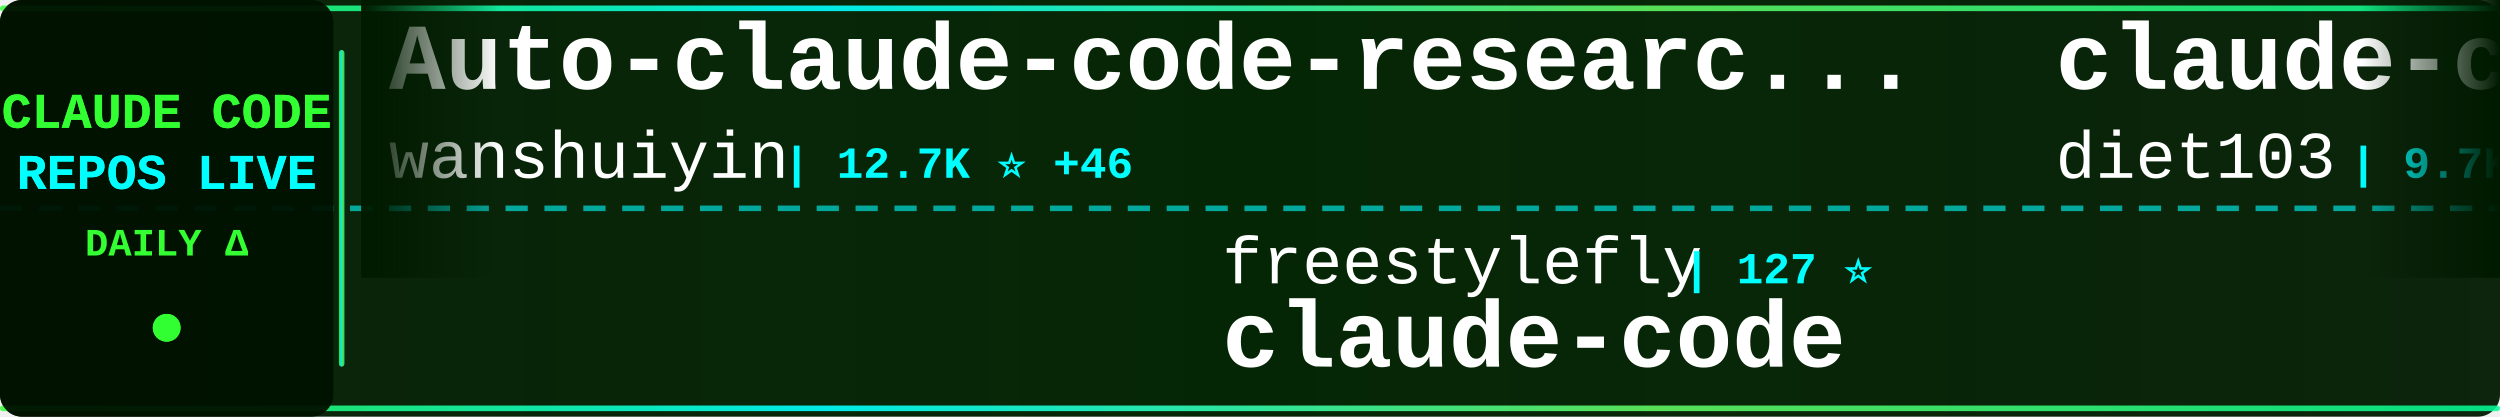
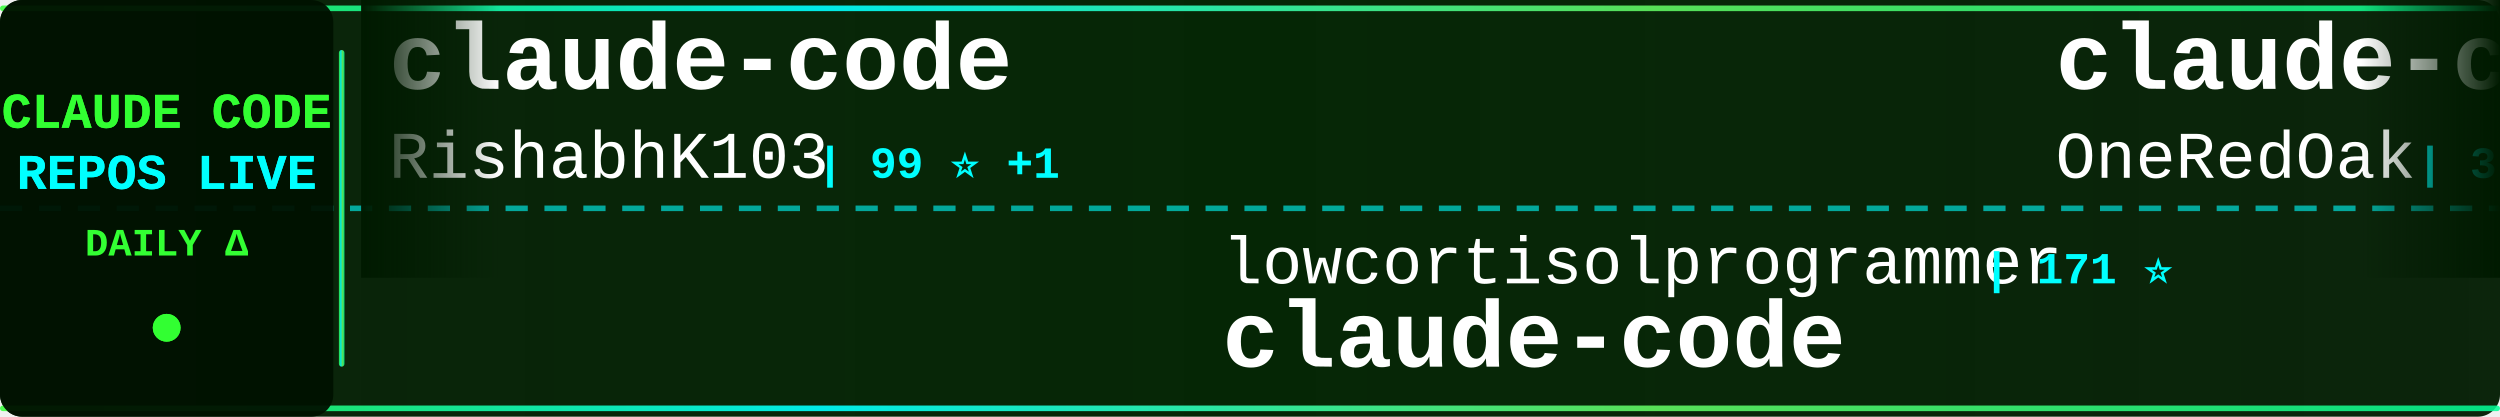
<svg xmlns="http://www.w3.org/2000/svg" width="900" height="150">
  <defs>
    <linearGradient id="tickerBg" x1="0%" y1="0%" x2="100%" y2="0%">
      <stop offset="0%" style="stop-color:#001a00;stop-opacity:0.95" />
      <stop offset="50%" style="stop-color:#002200;stop-opacity:0.98" />
      <stop offset="100%" style="stop-color:#001a00;stop-opacity:0.95" />
    </linearGradient>
    <linearGradient id="borderGrad" x1="0%" y1="0%" x2="100%" y2="0%">
      <stop offset="0%" style="stop-color:#33ff33;stop-opacity:0.85">
        <animate attributeName="stop-opacity" values="0.85;1;0.85" dur="2s" repeatCount="indefinite" />
      </stop>
      <stop offset="33%" style="stop-color:#00ffff;stop-opacity:0.9">
        <animate attributeName="stop-opacity" values="0.9;1;0.9" dur="2.2s" repeatCount="indefinite" />
      </stop>
      <stop offset="66%" style="stop-color:#66ff66;stop-opacity:0.85">
        <animate attributeName="stop-opacity" values="0.85;1;0.85" dur="1.8s" repeatCount="indefinite" />
      </stop>
      <stop offset="100%" style="stop-color:#00ff99;stop-opacity:0.85">
        <animate attributeName="stop-opacity" values="0.85;1;0.85" dur="2s" repeatCount="indefinite" />
      </stop>
    </linearGradient>
    <filter id="textGlow">
      <feGaussianBlur stdDeviation="0.1" result="coloredBlur" />
      <feMerge>
        <feMergeNode in="coloredBlur" />
        <feMergeNode in="SourceGraphic" />
      </feMerge>
    </filter>
    <filter id="metricGlow">
      <feGaussianBlur stdDeviation="0.2" result="coloredBlur" />
      <feMerge>
        <feMergeNode in="coloredBlur" />
        <feMergeNode in="SourceGraphic" />
      </feMerge>
    </filter>
    <linearGradient id="leftFade" x1="0%" y1="0%" x2="100%" y2="0%">
      <stop offset="0%" style="stop-color:#001a00;stop-opacity:1" />
      <stop offset="100%" style="stop-color:#001a00;stop-opacity:0" />
    </linearGradient>
    <linearGradient id="rightFade" x1="0%" y1="0%" x2="100%" y2="0%">
      <stop offset="0%" style="stop-color:#001a00;stop-opacity:0" />
      <stop offset="100%" style="stop-color:#001a00;stop-opacity:1" />
    </linearGradient>
  </defs>
  <rect width="900" height="150" fill="url(#tickerBg)" rx="8" />
  <rect x="0" y="2" width="900" height="2" fill="url(#borderGrad)" rx="1" />
  <rect x="0" y="146" width="900" height="2" fill="url(#borderGrad)" rx="1" />
  <line x1="0" y1="75" x2="900" y2="75" stroke="#00ffff" stroke-width="2" stroke-dasharray="8 6" opacity="0.6" />
  <rect x="0" y="0" width="120" height="150" fill="#001100" opacity="0.95" rx="8" />
  <text x="60" y="46" font-family="'Courier New', monospace" font-size="18" font-weight="bold" fill="#33ff33" text-anchor="middle" filter="url(#textGlow)">
    CLAUDE CODE
  </text>
  <text x="60" y="68" font-family="'Courier New', monospace" font-size="18" font-weight="bold" fill="#00ffff" text-anchor="middle" filter="url(#textGlow)">
    REPOS LIVE
  </text>
  <text x="60" y="92" font-family="'Courier New', monospace" font-size="14" font-weight="bold" fill="#33ff33" text-anchor="middle">
    DAILY Δ
  </text>
  <circle cx="60" cy="118" r="5" fill="#33ff33" filter="url(#metricGlow)">
    <animate attributeName="r" values="4;6;4" dur="1.5s" repeatCount="indefinite" />
    <animate attributeName="opacity" values="0.6;1;0.6" dur="1.5s" repeatCount="indefinite" />
  </circle>
  <rect x="122" y="18" width="2" height="114" fill="url(#borderGrad)" rx="1" />
  <clipPath id="tickerClip">
    <rect x="130" y="0" width="770" height="150" />
  </clipPath>
  <g clip-path="url(#tickerClip)">
    <g id="tickerItems">
      <animateTransform attributeName="transform" attributeType="XML" type="translate" from="0 0" to="-3000 0" dur="54s" repeatCount="indefinite" />
      <g transform="translate(0, 0)">
-         <text x="140" y="32" font-family="'Courier New', monospace" font-size="34" font-weight="bold" fill="#ffffff">Auto-claude-code-researc...</text>
-         <text x="140" y="64" font-family="'Courier New', monospace" font-size="24" font-weight="normal" fill="#ffffff" opacity="1.0">wanshuiyin</text>
-         <text x="282" y="64" font-family="'Courier New', monospace" font-size="16" font-weight="bold" fill="#00ffff"> | 12.7K ⭐ +46</text>
+         <text x="140" y="32" font-family="'Courier New', monospace" font-size="34" font-weight="bold" fill="#ffffff">claude-code</text>
+         <text x="140" y="64" font-family="'Courier New', monospace" font-size="24" font-weight="normal" fill="#ffffff" opacity="1.0">RishabhK103</text>
+         <text x="294" y="64" font-family="'Courier New', monospace" font-size="16" font-weight="bold" fill="#00ffff"> | 99 ⭐ +1</text>
      </g>
      <g transform="translate(300, 0)">
-         <text x="140" y="102" font-family="'Courier New', monospace" font-size="24" font-weight="normal" fill="#ffffff" opacity="1.0">freestylefly</text>
-         <text x="306" y="102" font-family="'Courier New', monospace" font-size="16" font-weight="bold" fill="#00ffff"> | 127 ⭐</text>
+         <text x="140" y="102" font-family="'Courier New', monospace" font-size="24" font-weight="normal" fill="#ffffff" opacity="1.0">lowcortisolprogrammer</text>
+         <text x="414" y="102" font-family="'Courier New', monospace" font-size="16" font-weight="bold" fill="#00ffff"> | 171 ⭐</text>
        <text x="140" y="132" font-family="'Courier New', monospace" font-size="34" font-weight="bold" fill="#ffffff">claude-code</text>
      </g>
      <g transform="translate(600, 0)">
-         <text x="140" y="32" font-family="'Courier New', monospace" font-size="34" font-weight="bold" fill="#ffffff">claude-code-infrastructu...</text>
-         <text x="140" y="64" font-family="'Courier New', monospace" font-size="24" font-weight="normal" fill="#ffffff" opacity="1.0">diet103</text>
-         <text x="246" y="64" font-family="'Courier New', monospace" font-size="16" font-weight="bold" fill="#00ffff"> | 9.7K ⭐</text>
+         <text x="140" y="32" font-family="'Courier New', monospace" font-size="34" font-weight="bold" fill="#ffffff">claude-code-workflows</text>
+         <text x="140" y="64" font-family="'Courier New', monospace" font-size="24" font-weight="normal" fill="#ffffff" opacity="1.0">OneRedOak</text>
+         <text x="270" y="64" font-family="'Courier New', monospace" font-size="16" font-weight="bold" fill="#00ffff"> | 3.8K ⭐ +1</text>
      </g>
      <g transform="translate(900, 0)">
-         <text x="140" y="102" font-family="'Courier New', monospace" font-size="24" font-weight="normal" fill="#ffffff" opacity="1.0">tanbiralam</text>
-         <text x="282" y="102" font-family="'Courier New', monospace" font-size="16" font-weight="bold" fill="#00ffff"> | 2.0K ⭐ +2</text>
-         <text x="140" y="132" font-family="'Courier New', monospace" font-size="34" font-weight="bold" fill="#ffffff">claude-code</text>
+         <text x="140" y="102" font-family="'Courier New', monospace" font-size="24" font-weight="normal" fill="#ffffff" opacity="1.0">Yeachan-Heo</text>
+         <text x="294" y="102" font-family="'Courier New', monospace" font-size="16" font-weight="bold" fill="#00ffff"> | 37.2K ⭐ +52</text>
+         <text x="140" y="132" font-family="'Courier New', monospace" font-size="34" font-weight="bold" fill="#ffffff">oh-my-claudecode</text>
      </g>
      <g transform="translate(1200, 0)">
-         <text x="140" y="32" font-family="'Courier New', monospace" font-size="34" font-weight="bold" fill="#ffffff">claude-code-system-promp...</text>
-         <text x="140" y="64" font-family="'Courier New', monospace" font-size="24" font-weight="normal" fill="#ffffff" opacity="1.0">Piebald-AI</text>
-         <text x="282" y="64" font-family="'Courier New', monospace" font-size="16" font-weight="bold" fill="#00ffff"> | 11.4K ⭐ +19</text>
+         <text x="140" y="32" font-family="'Courier New', monospace" font-size="34" font-weight="bold" fill="#ffffff">claude-code-source</text>
+         <text x="140" y="64" font-family="'Courier New', monospace" font-size="24" font-weight="normal" fill="#ffffff" opacity="1.0">AprilNEA</text>
+         <text x="258" y="64" font-family="'Courier New', monospace" font-size="16" font-weight="bold" fill="#00ffff"> | 387 ⭐</text>
      </g>
      <g transform="translate(1500, 0)">
-         <text x="140" y="102" font-family="'Courier New', monospace" font-size="24" font-weight="normal" fill="#ffffff" opacity="1.0">digitalsamba</text>
-         <text x="306" y="102" font-family="'Courier New', monospace" font-size="16" font-weight="bold" fill="#00ffff"> | 1.6K ⭐ +7</text>
-         <text x="140" y="132" font-family="'Courier New', monospace" font-size="34" font-weight="bold" fill="#ffffff">claude-code-video-toolki...</text>
+         <text x="140" y="102" font-family="'Courier New', monospace" font-size="24" font-weight="normal" fill="#ffffff" opacity="1.0">anthropics</text>
+         <text x="282" y="102" font-family="'Courier New', monospace" font-size="16" font-weight="bold" fill="#00ffff"> | 5.4K ⭐ +13</text>
+         <text x="140" y="132" font-family="'Courier New', monospace" font-size="34" font-weight="bold" fill="#ffffff">claude-code-security-rev...</text>
      </g>
      <g transform="translate(1800, 0)">
-         <text x="140" y="32" font-family="'Courier New', monospace" font-size="34" font-weight="bold" fill="#ffffff">claude-code</text>
-         <text x="140" y="64" font-family="'Courier New', monospace" font-size="24" font-weight="normal" fill="#ffffff" opacity="1.0">Onewon</text>
-         <text x="234" y="64" font-family="'Courier New', monospace" font-size="16" font-weight="bold" fill="#00ffff"> | 182 ⭐ +1</text>
+         <text x="140" y="32" font-family="'Courier New', monospace" font-size="34" font-weight="bold" fill="#ffffff">claude-code-proxy</text>
+         <text x="140" y="64" font-family="'Courier New', monospace" font-size="24" font-weight="normal" fill="#ffffff" opacity="1.0">1rgs</text>
+         <text x="210" y="64" font-family="'Courier New', monospace" font-size="16" font-weight="bold" fill="#00ffff"> | 3.7K ⭐ +4</text>
      </g>
      <g transform="translate(2100, 0)">
-         <text x="140" y="102" font-family="'Courier New', monospace" font-size="24" font-weight="normal" fill="#ffffff" opacity="1.0">zstmfhy</text>
-         <text x="246" y="102" font-family="'Courier New', monospace" font-size="16" font-weight="bold" fill="#00ffff"> | 190 ⭐</text>
-         <text x="140" y="132" font-family="'Courier New', monospace" font-size="34" font-weight="bold" fill="#ffffff">Claude-code</text>
+         <text x="140" y="102" font-family="'Courier New', monospace" font-size="24" font-weight="normal" fill="#ffffff" opacity="1.0">Cranot</text>
+         <text x="234" y="102" font-family="'Courier New', monospace" font-size="16" font-weight="bold" fill="#00ffff"> | 2.8K ⭐ +1</text>
+         <text x="140" y="132" font-family="'Courier New', monospace" font-size="34" font-weight="bold" fill="#ffffff">claude-code-guide</text>
      </g>
      <g transform="translate(2400, 0)">
-         <text x="140" y="32" font-family="'Courier New', monospace" font-size="34" font-weight="bold" fill="#ffffff">ClaudeCode</text>
-         <text x="140" y="64" font-family="'Courier New', monospace" font-size="24" font-weight="normal" fill="#ffffff" opacity="1.0">guanshan</text>
-         <text x="258" y="64" font-family="'Courier New', monospace" font-size="16" font-weight="bold" fill="#00ffff"> | 61 ⭐</text>
+         <text x="140" y="32" font-family="'Courier New', monospace" font-size="34" font-weight="bold" fill="#ffffff">claude-code-source-code</text>
+         <text x="140" y="64" font-family="'Courier New', monospace" font-size="24" font-weight="normal" fill="#ffffff" opacity="1.0">777genius</text>
+         <text x="270" y="64" font-family="'Courier New', monospace" font-size="16" font-weight="bold" fill="#00ffff"> | 916 ⭐</text>
      </g>
      <g transform="translate(2700, 0)">
-         <text x="140" y="102" font-family="'Courier New', monospace" font-size="24" font-weight="normal" fill="#ffffff" opacity="1.0">Chachamaru127</text>
-         <text x="318" y="102" font-family="'Courier New', monospace" font-size="16" font-weight="bold" fill="#00ffff"> | 2.9K ⭐ +6</text>
-         <text x="140" y="132" font-family="'Courier New', monospace" font-size="34" font-weight="bold" fill="#ffffff">claude-code-harness</text>
+         <text x="140" y="102" font-family="'Courier New', monospace" font-size="24" font-weight="normal" fill="#ffffff" opacity="1.0">jeremylongshore</text>
+         <text x="342" y="102" font-family="'Courier New', monospace" font-size="16" font-weight="bold" fill="#00ffff"> | 2.5K ⭐ +7</text>
+         <text x="140" y="132" font-family="'Courier New', monospace" font-size="34" font-weight="bold" fill="#ffffff">claude-code-plugins-plus...</text>
      </g>
      <g transform="translate(3000, 0)">
-         <text x="140" y="32" font-family="'Courier New', monospace" font-size="34" font-weight="bold" fill="#ffffff">Auto-claude-code-researc...</text>
-         <text x="140" y="64" font-family="'Courier New', monospace" font-size="24" font-weight="normal" fill="#ffffff" opacity="1.0">wanshuiyin</text>
-         <text x="282" y="64" font-family="'Courier New', monospace" font-size="16" font-weight="bold" fill="#00ffff"> | 12.7K ⭐ +46</text>
+         <text x="140" y="32" font-family="'Courier New', monospace" font-size="34" font-weight="bold" fill="#ffffff">claude-code</text>
+         <text x="140" y="64" font-family="'Courier New', monospace" font-size="24" font-weight="normal" fill="#ffffff" opacity="1.0">RishabhK103</text>
+         <text x="294" y="64" font-family="'Courier New', monospace" font-size="16" font-weight="bold" fill="#00ffff"> | 99 ⭐ +1</text>
      </g>
      <g transform="translate(3300, 0)">
-         <text x="140" y="102" font-family="'Courier New', monospace" font-size="24" font-weight="normal" fill="#ffffff" opacity="1.0">freestylefly</text>
-         <text x="306" y="102" font-family="'Courier New', monospace" font-size="16" font-weight="bold" fill="#00ffff"> | 127 ⭐</text>
+         <text x="140" y="102" font-family="'Courier New', monospace" font-size="24" font-weight="normal" fill="#ffffff" opacity="1.0">lowcortisolprogrammer</text>
+         <text x="414" y="102" font-family="'Courier New', monospace" font-size="16" font-weight="bold" fill="#00ffff"> | 171 ⭐</text>
        <text x="140" y="132" font-family="'Courier New', monospace" font-size="34" font-weight="bold" fill="#ffffff">claude-code</text>
      </g>
      <g transform="translate(3600, 0)">
-         <text x="140" y="32" font-family="'Courier New', monospace" font-size="34" font-weight="bold" fill="#ffffff">claude-code-infrastructu...</text>
-         <text x="140" y="64" font-family="'Courier New', monospace" font-size="24" font-weight="normal" fill="#ffffff" opacity="1.0">diet103</text>
-         <text x="246" y="64" font-family="'Courier New', monospace" font-size="16" font-weight="bold" fill="#00ffff"> | 9.7K ⭐</text>
+         <text x="140" y="32" font-family="'Courier New', monospace" font-size="34" font-weight="bold" fill="#ffffff">claude-code-workflows</text>
+         <text x="140" y="64" font-family="'Courier New', monospace" font-size="24" font-weight="normal" fill="#ffffff" opacity="1.0">OneRedOak</text>
+         <text x="270" y="64" font-family="'Courier New', monospace" font-size="16" font-weight="bold" fill="#00ffff"> | 3.8K ⭐ +1</text>
      </g>
      <g transform="translate(3900, 0)">
-         <text x="140" y="102" font-family="'Courier New', monospace" font-size="24" font-weight="normal" fill="#ffffff" opacity="1.0">tanbiralam</text>
-         <text x="282" y="102" font-family="'Courier New', monospace" font-size="16" font-weight="bold" fill="#00ffff"> | 2.0K ⭐ +2</text>
-         <text x="140" y="132" font-family="'Courier New', monospace" font-size="34" font-weight="bold" fill="#ffffff">claude-code</text>
+         <text x="140" y="102" font-family="'Courier New', monospace" font-size="24" font-weight="normal" fill="#ffffff" opacity="1.0">Yeachan-Heo</text>
+         <text x="294" y="102" font-family="'Courier New', monospace" font-size="16" font-weight="bold" fill="#00ffff"> | 37.2K ⭐ +52</text>
+         <text x="140" y="132" font-family="'Courier New', monospace" font-size="34" font-weight="bold" fill="#ffffff">oh-my-claudecode</text>
      </g>
    </g>
  </g>
  <rect x="130" y="0" width="50" height="100" fill="url(#leftFade)" />
  <rect x="850" y="0" width="50" height="100" fill="url(#rightFade)" />
</svg>
